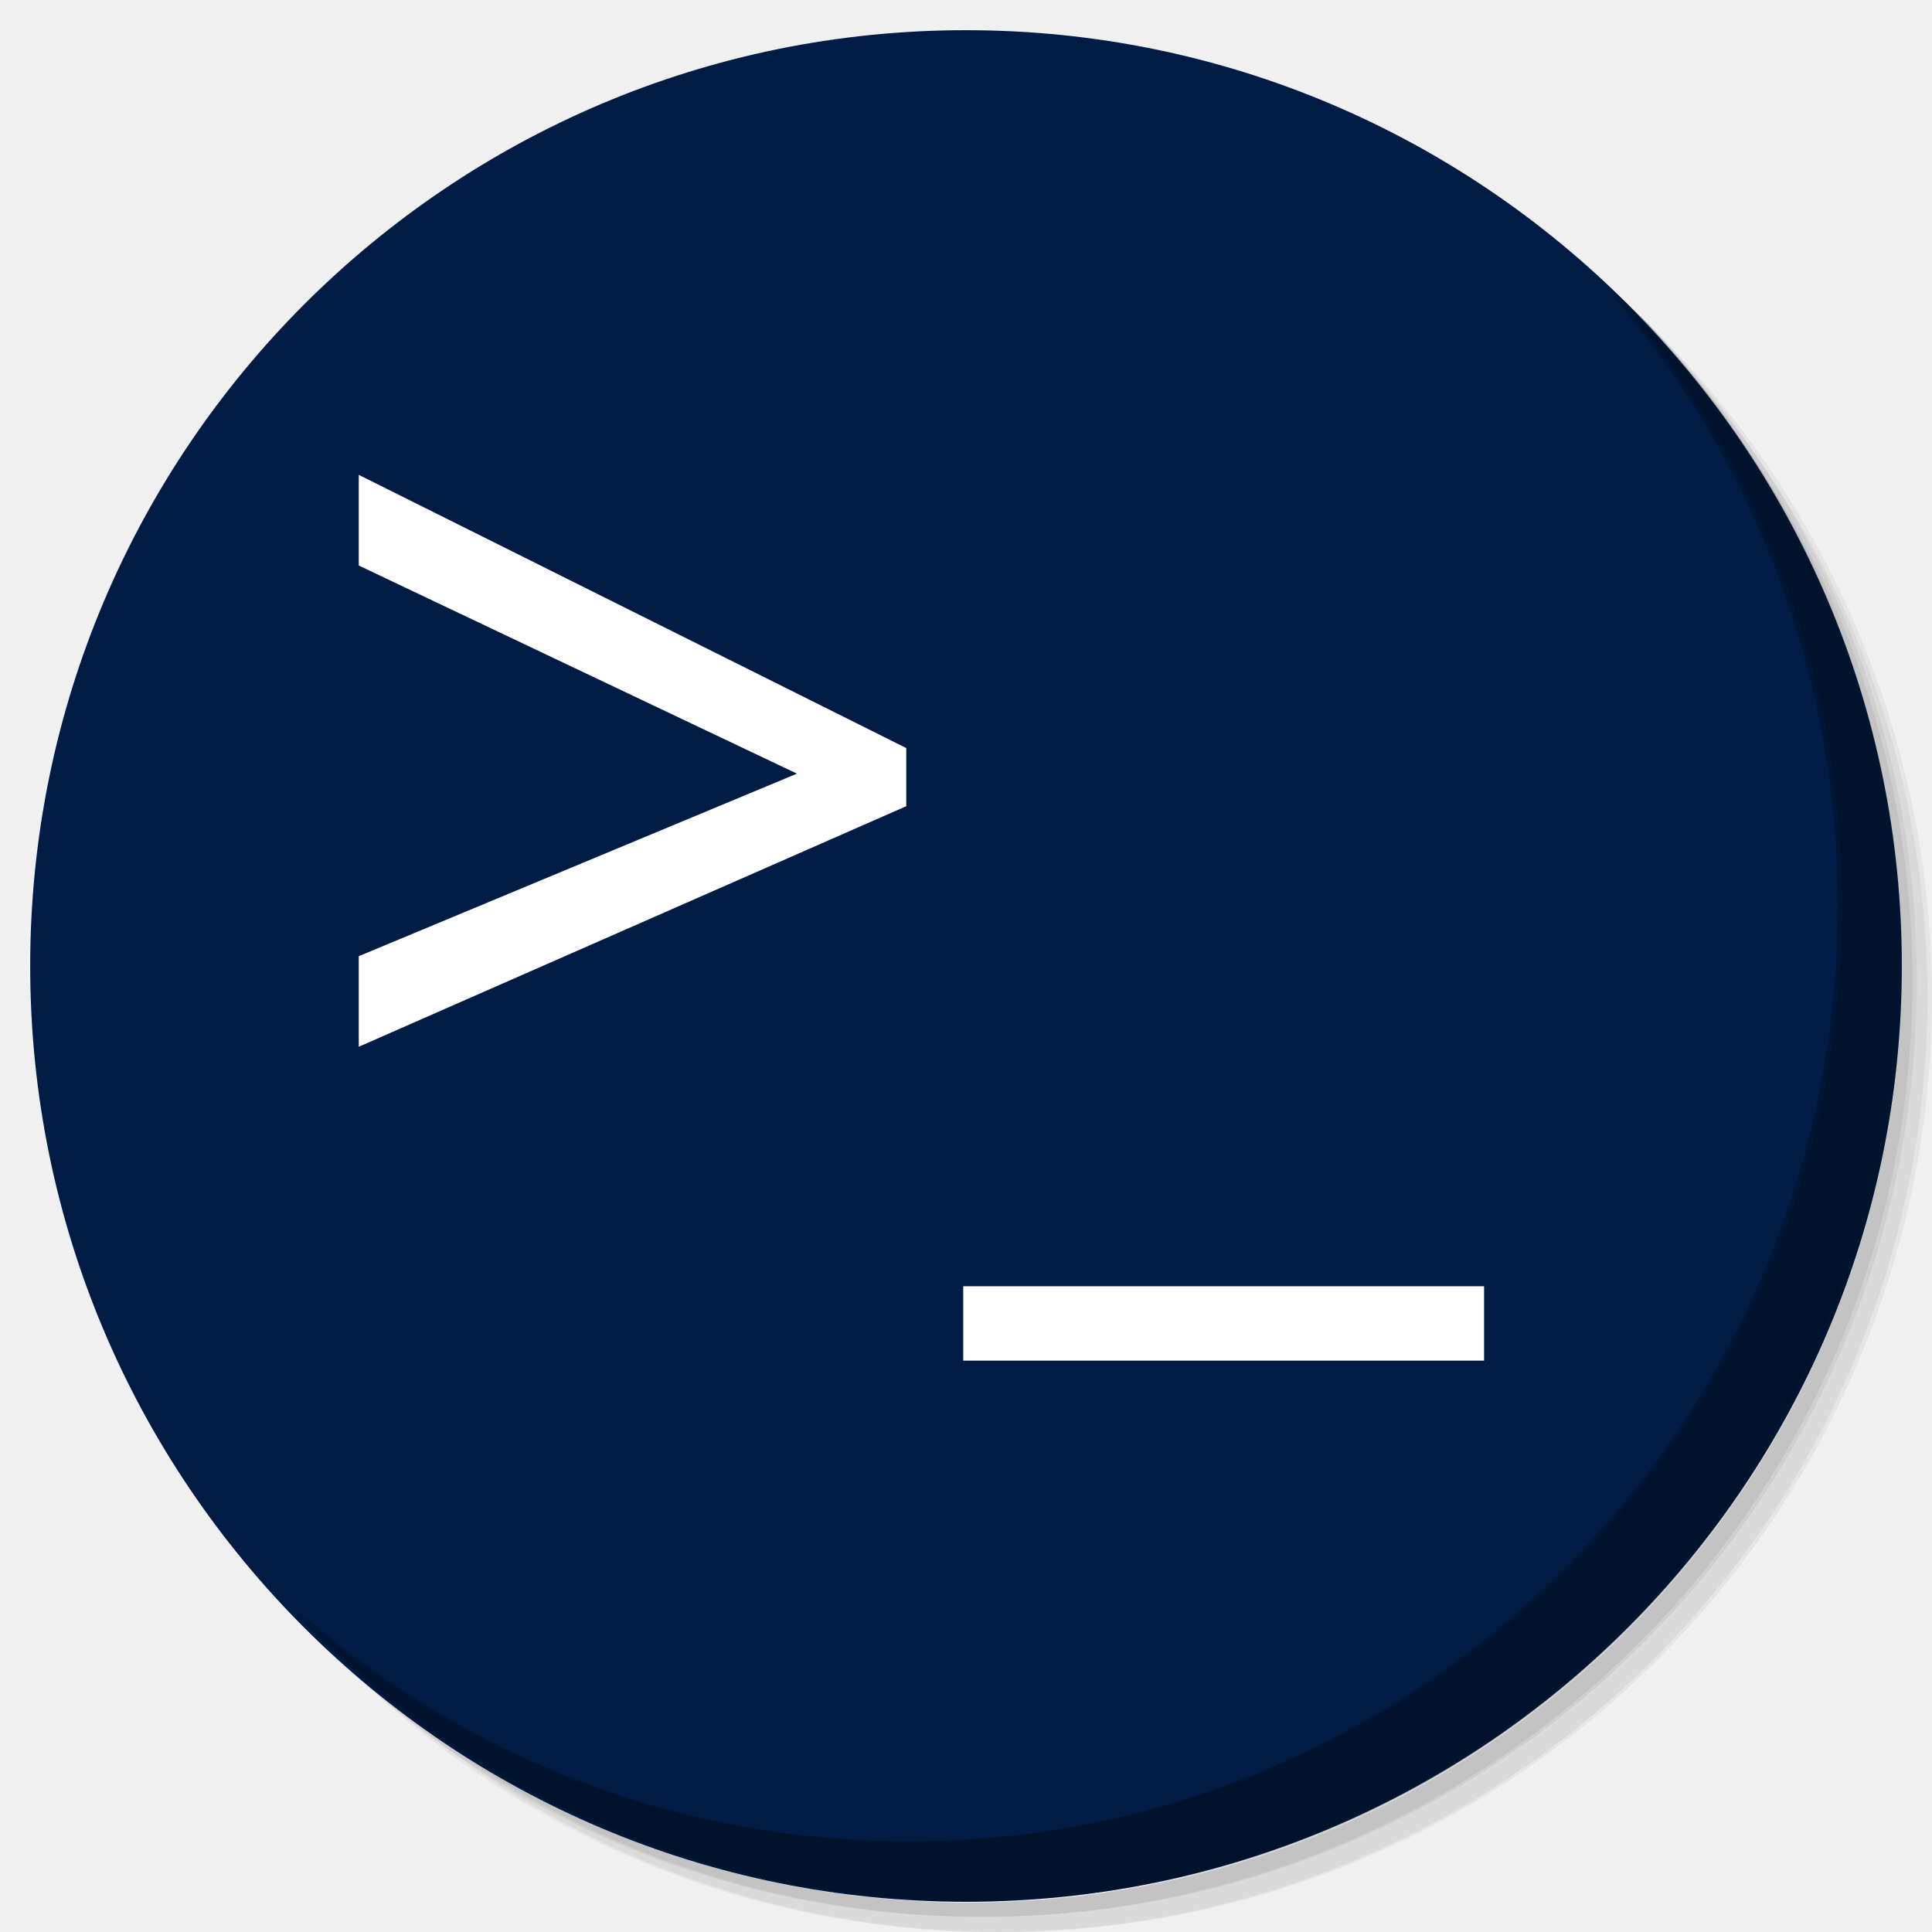
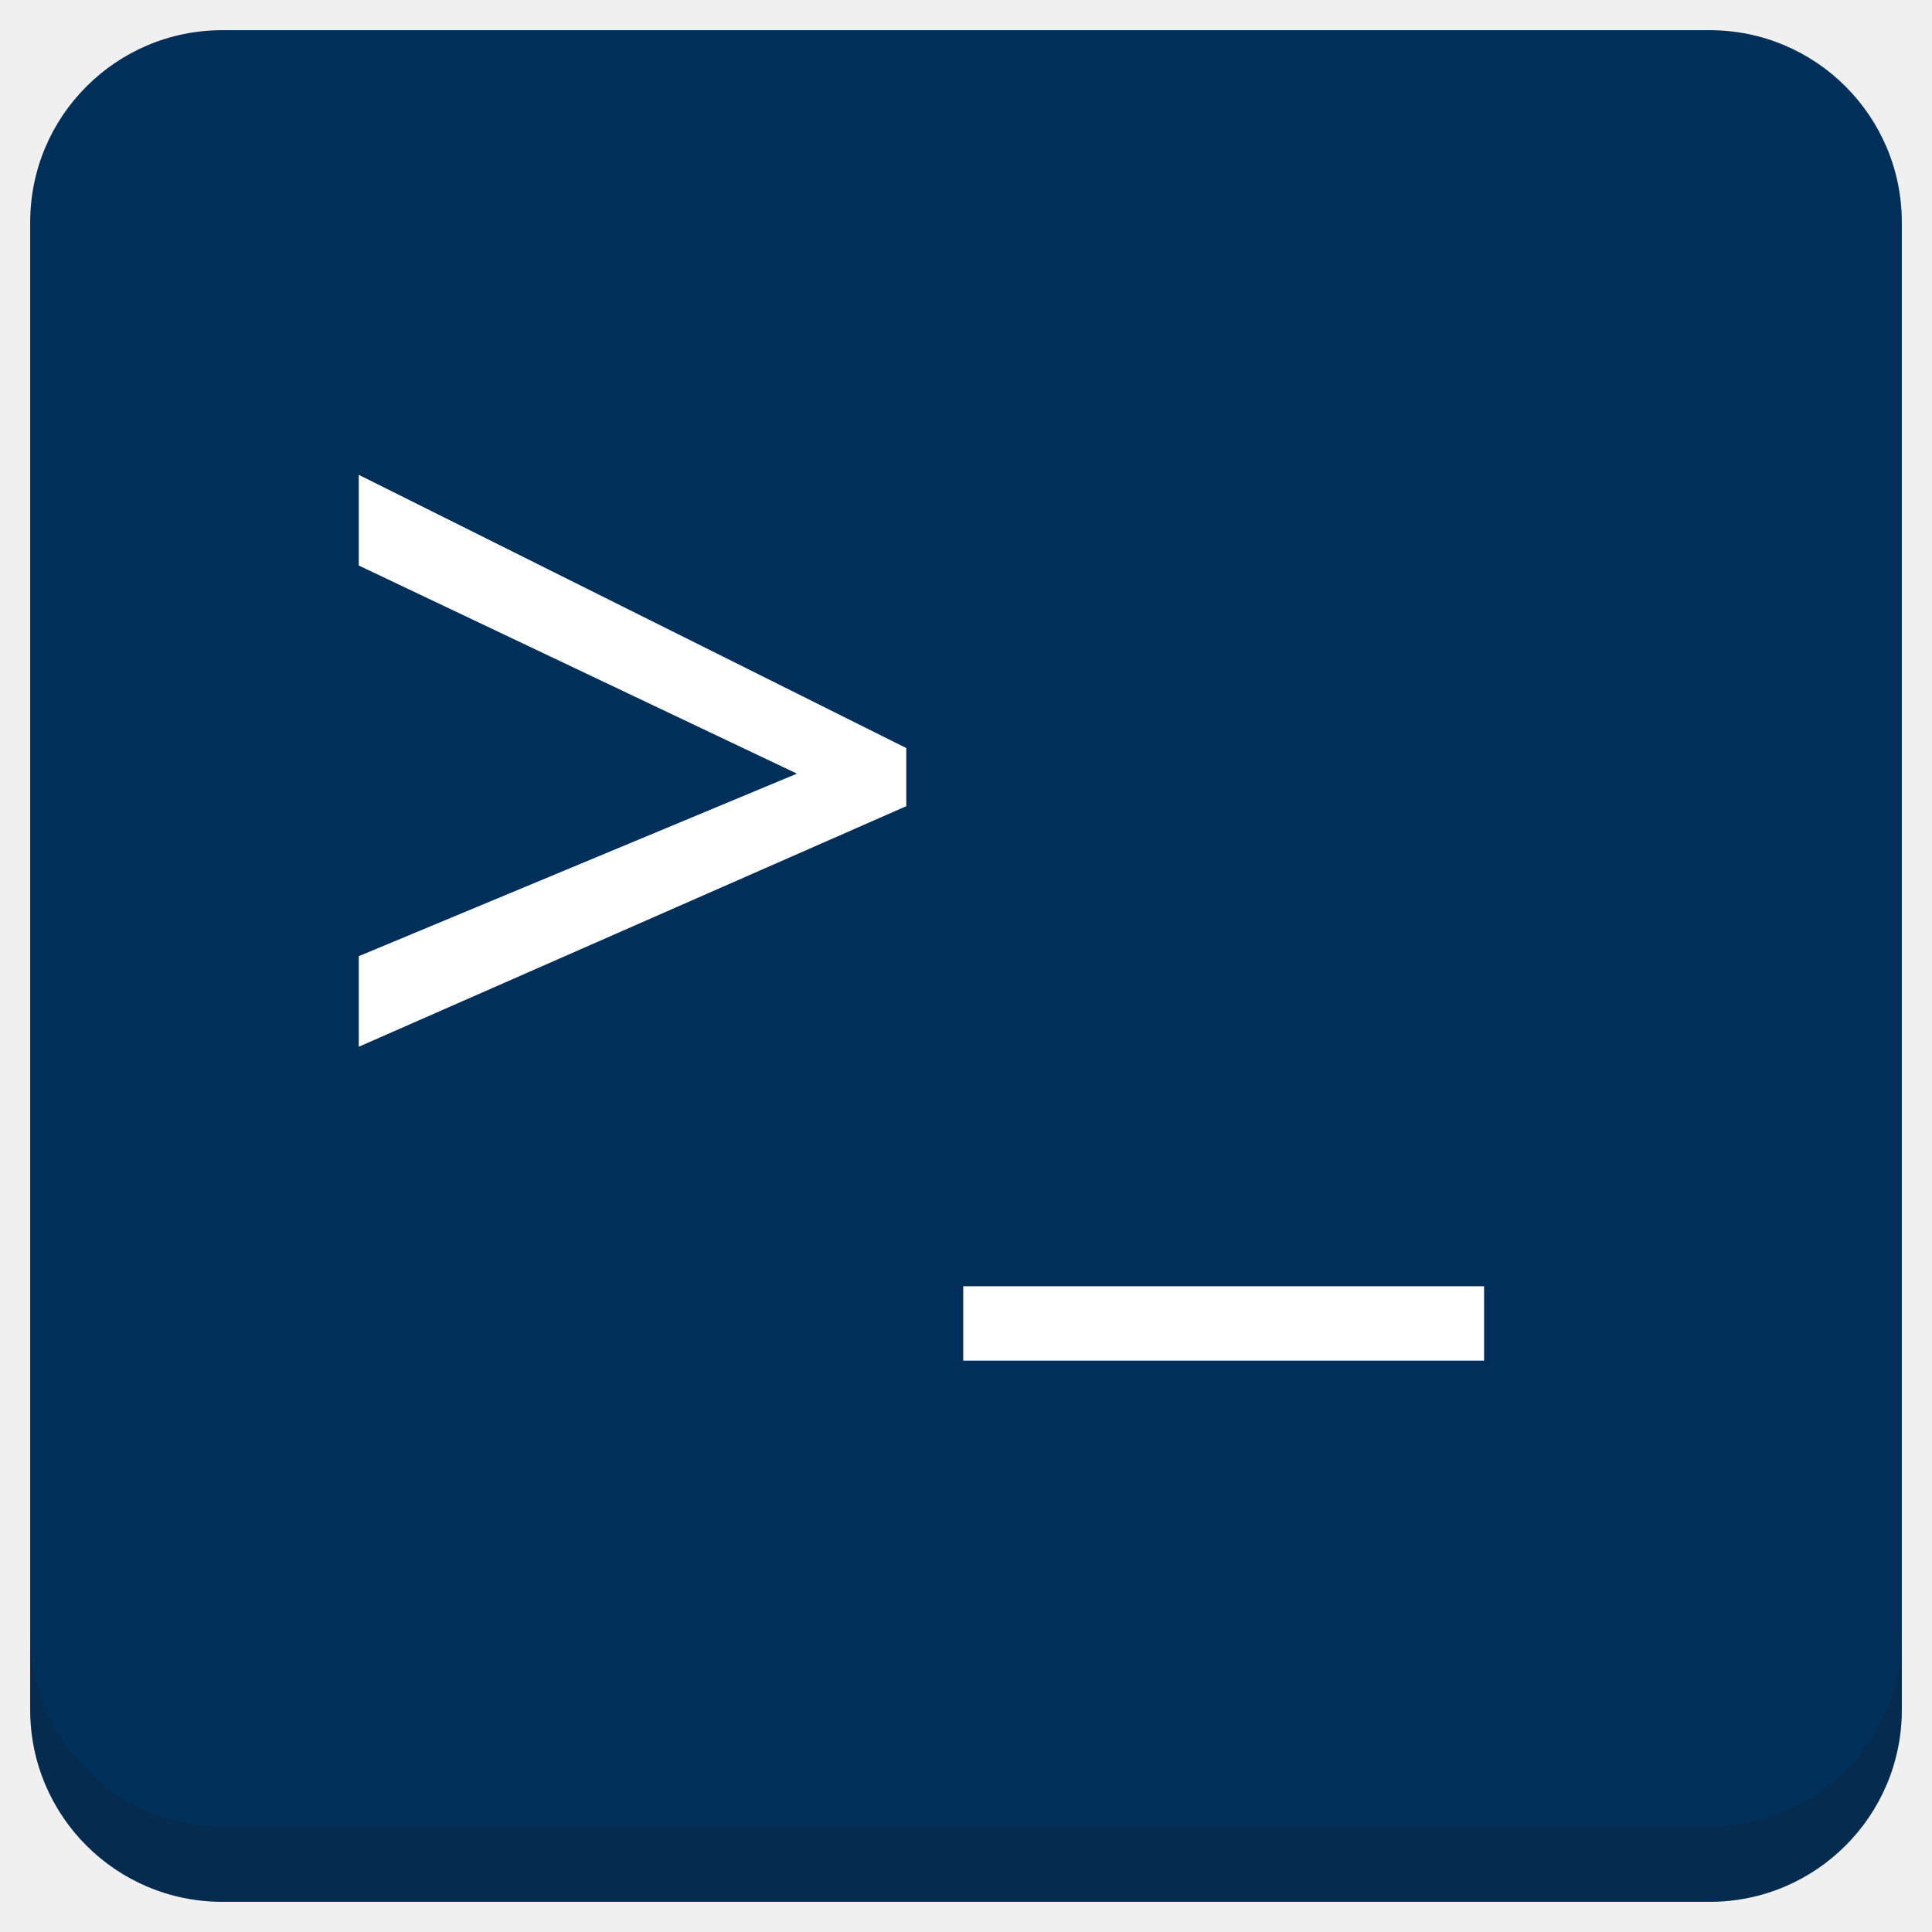
<svg xmlns="http://www.w3.org/2000/svg" xmlns:xlink="http://www.w3.org/1999/xlink" version="1.1" id="Layer_1" x="0px" y="0px" viewBox="0 0 256 256" enable-background="new 0 0 256 256" xml:space="preserve">
  <defs id="defs251">
    <clipPath id="b">
      <use width="100%" overflow="visible" xlink:href="#a" height="100%" id="use5" />
    </clipPath>
    <linearGradient x1="29.337" x2="81.837" y1="75.021" gradientUnits="userSpaceOnUse" y2="44.354" id="c">
      <stop id="stop10" offset="0" stop-opacity=".6" stop-color="#A52714" />
      <stop id="stop12" offset=".66" stop-opacity="0" stop-color="#A52714" />
    </linearGradient>
    <clipPath id="clipPath1232">
      <use width="100%" overflow="visible" xlink:href="#a" height="100%" id="use1230" />
    </clipPath>
    <clipPath id="clipPath1236">
      <use width="100%" overflow="visible" xlink:href="#a" height="100%" id="use1234" />
    </clipPath>
    <linearGradient x1="110.87" x2="52.538" y1="164.5" gradientUnits="userSpaceOnUse" y2="130.33" id="d">
      <stop id="stop23" offset="0" stop-opacity=".4" stop-color="#055524" />
      <stop id="stop25" offset=".33" stop-opacity="0" stop-color="#055524" />
    </linearGradient>
    <clipPath id="clipPath1244">
      <use width="100%" overflow="visible" xlink:href="#a" height="100%" id="use1242" />
    </clipPath>
    <clipPath id="clipPath1248">
      <use width="100%" overflow="visible" xlink:href="#a" height="100%" id="use1246" />
    </clipPath>
    <clipPath id="f">
      <use y="0" x="0" style="overflow:visible" id="use37" height="100%" xlink:href="#e" overflow="visible" width="100%" />
    </clipPath>
    <linearGradient x1="121.86" x2="136.55" y1="49.804" gradientUnits="userSpaceOnUse" y2="114.13" id="g">
      <stop id="stop42" offset="0" stop-opacity=".3" stop-color="#EA6100" />
      <stop id="stop44" offset=".66" stop-opacity="0" stop-color="#EA6100" />
    </linearGradient>
    <clipPath id="clipPath1258">
      <use width="100%" overflow="visible" xlink:href="#a" height="100%" id="use1256" />
    </clipPath>
    <clipPath id="clipPath1269">
      <use width="100%" overflow="visible" xlink:href="#a" height="100%" id="use1267" />
    </clipPath>
    <clipPath id="j">
      <use y="0" x="0" style="overflow:visible" id="use62" height="100%" xlink:href="#i" overflow="visible" width="100%" />
    </clipPath>
    <radialGradient id="l" gradientUnits="userSpaceOnUse" cy="55.948" cx="668.18" gradientTransform="translate(-576)" r="84.078">
      <stop stop-color="#3E2723" stop-opacity=".2" offset="0" id="stop73" />
      <stop stop-color="#3E2723" stop-opacity="0" offset="1" id="stop75" />
    </radialGradient>
    <clipPath id="clipPath1285">
      <use width="100%" overflow="visible" xlink:href="#a" height="100%" id="use1283" />
    </clipPath>
    <clipPath id="clipPath1289">
      <use width="100%" overflow="visible" xlink:href="#a" height="100%" id="use1287" />
    </clipPath>
    <clipPath id="n">
      <use y="0" x="0" style="overflow:visible" id="use83" height="100%" xlink:href="#m" overflow="visible" width="100%" />
    </clipPath>
    <radialGradient id="p" gradientUnits="userSpaceOnUse" cy="48.52" cx="597.88" gradientTransform="translate(-576)" r="78.044">
      <stop stop-color="#3E2723" stop-opacity=".2" offset="0" id="stop94" />
      <stop stop-color="#3E2723" stop-opacity="0" offset="1" id="stop96" />
    </radialGradient>
    <clipPath id="clipPath1305">
      <use width="100%" overflow="visible" xlink:href="#a" height="100%" id="use1303" />
    </clipPath>
    <radialGradient id="q" gradientUnits="userSpaceOnUse" cy="96.138" cx="671.84" gradientTransform="translate(-576)" r="87.87">
      <stop stop-color="#263238" stop-opacity=".2" offset="0" id="stop101" />
      <stop stop-color="#263238" stop-opacity="0" offset="1" id="stop103" />
    </radialGradient>
    <clipPath id="clipPath1312">
      <use width="100%" overflow="visible" xlink:href="#a" height="100%" id="use1310" />
    </clipPath>
    <clipPath id="clipPath1316">
      <use width="100%" overflow="visible" xlink:href="#a" height="100%" id="use1314" />
    </clipPath>
    <clipPath id="clipPath1320">
      <use width="100%" overflow="visible" xlink:href="#a" height="100%" id="use1318" />
    </clipPath>
    <clipPath id="clipPath1324">
      <use width="100%" overflow="visible" xlink:href="#a" height="100%" id="use1322" />
    </clipPath>
    <path d="m 8,184 h 83.77 l 38.88,-38.88 V 116 H 61.36 L 8,24.48 Z" id="e" />
    <path d="m 96,56 34.65,60 -38.88,68 H 184 V 56 Z" id="i" />
    <path d="M 21.97,8 V 48.34 L 61.36,116 96,56 h 88 V 8 Z" id="m" />
    <clipPath id="b-1">
      <use width="100%" overflow="visible" xlink:href="#a" height="100%" id="use5-7" />
    </clipPath>
    <clipPath id="clipPath1232-2">
      <use width="100%" overflow="visible" xlink:href="#a" height="100%" id="use1230-2" />
    </clipPath>
    <clipPath id="clipPath1236-6">
      <use width="100%" overflow="visible" xlink:href="#a" height="100%" id="use1234-1" />
    </clipPath>
    <clipPath id="clipPath1244-1">
      <use width="100%" overflow="visible" xlink:href="#a" height="100%" id="use1242-5" />
    </clipPath>
    <clipPath id="clipPath1248-9">
      <use width="100%" overflow="visible" xlink:href="#a" height="100%" id="use1246-4" />
    </clipPath>
    <clipPath id="f-9">
      <use y="0" x="0" style="overflow:visible" id="use37-0" height="100%" xlink:href="#e-8" overflow="visible" width="100%" />
    </clipPath>
    <clipPath id="clipPath1258-7">
      <use width="100%" overflow="visible" xlink:href="#a" height="100%" id="use1256-7" />
    </clipPath>
    <clipPath id="clipPath1269-1">
      <use width="100%" overflow="visible" xlink:href="#a" height="100%" id="use1267-1" />
    </clipPath>
    <clipPath id="j-5">
      <use y="0" x="0" style="overflow:visible" id="use62-9" height="100%" xlink:href="#i-5" overflow="visible" width="100%" />
    </clipPath>
    <radialGradient id="l-7" gradientUnits="userSpaceOnUse" cy="55.948" cx="668.18" gradientTransform="translate(-576)" r="84.078">
      <stop stop-color="#3E2723" stop-opacity=".2" offset="0" id="stop73-7" />
      <stop stop-color="#3E2723" stop-opacity="0" offset="1" id="stop75-6" />
    </radialGradient>
    <clipPath id="clipPath1285-7">
      <use width="100%" overflow="visible" xlink:href="#a" height="100%" id="use1283-3" />
    </clipPath>
    <clipPath id="clipPath1289-6">
      <use width="100%" overflow="visible" xlink:href="#a" height="100%" id="use1287-5" />
    </clipPath>
    <clipPath id="n-6">
      <use y="0" x="0" style="overflow:visible" id="use83-3" height="100%" xlink:href="#m-6" overflow="visible" width="100%" />
    </clipPath>
    <radialGradient id="p-9" gradientUnits="userSpaceOnUse" cy="48.52" cx="597.88" gradientTransform="translate(-576)" r="78.044">
      <stop stop-color="#3E2723" stop-opacity=".2" offset="0" id="stop94-4" />
      <stop stop-color="#3E2723" stop-opacity="0" offset="1" id="stop96-8" />
    </radialGradient>
    <clipPath id="clipPath1305-1">
      <use width="100%" overflow="visible" xlink:href="#a" height="100%" id="use1303-2" />
    </clipPath>
    <radialGradient id="q-9" gradientUnits="userSpaceOnUse" cy="96.138" cx="671.84" gradientTransform="translate(-576)" r="87.87">
      <stop stop-color="#263238" stop-opacity=".2" offset="0" id="stop101-3" />
      <stop stop-color="#263238" stop-opacity="0" offset="1" id="stop103-9" />
    </radialGradient>
    <clipPath id="clipPath1312-0">
      <use width="100%" overflow="visible" xlink:href="#a" height="100%" id="use1310-8" />
    </clipPath>
    <clipPath id="clipPath1316-8">
      <use width="100%" overflow="visible" xlink:href="#a" height="100%" id="use1314-5" />
    </clipPath>
    <clipPath id="clipPath1320-0">
      <use width="100%" overflow="visible" xlink:href="#a" height="100%" id="use1318-9" />
    </clipPath>
    <clipPath id="clipPath1324-6">
      <use width="100%" overflow="visible" xlink:href="#a" height="100%" id="use1322-3" />
    </clipPath>
    <path d="m 8,184 h 83.77 l 38.88,-38.88 V 116 H 61.36 L 8,24.48 Z" id="e-8" />
    <path d="m 96,56 34.65,60 -38.88,68 H 184 V 56 Z" id="i-5" />
    <path d="M 21.97,8 V 48.34 L 61.36,116 96,56 h 88 V 8 Z" id="m-6" />
    <radialGradient id="r" gradientUnits="userSpaceOnUse" cy="32.014" cx="34.286" gradientTransform="translate(-23.07961,-106.2699)" r="176.75">
      <stop stop-color="#fff" stop-opacity=".1" offset="0" id="stop130" />
      <stop stop-color="#fff" stop-opacity="0" offset="1" id="stop132" />
    </radialGradient>
    <clipPath id="b-0">
      <use y="0" x="0" style="overflow:visible" width="100%" overflow="visible" xlink:href="#a" height="100%" id="use5-5" />
    </clipPath>
    <clipPath id="clipPath963">
      <use y="0" x="0" style="overflow:visible" width="100%" overflow="visible" xlink:href="#a" height="100%" id="use961" />
    </clipPath>
    <clipPath id="clipPath967">
      <use y="0" x="0" style="overflow:visible" width="100%" overflow="visible" xlink:href="#a" height="100%" id="use965" />
    </clipPath>
    <radialGradient id="q-94" gradientUnits="userSpaceOnUse" cy="96.138" cx="671.84" gradientTransform="translate(-576)" r="87.87">
      <stop stop-color="#263238" stop-opacity=".2" offset="0" id="stop101-6" />
      <stop stop-color="#263238" stop-opacity="0" offset="1" id="stop103-92" />
    </radialGradient>
    <clipPath id="clipPath974">
      <use y="0" x="0" style="overflow:visible" width="100%" overflow="visible" xlink:href="#a" height="100%" id="use972" />
    </clipPath>
    <radialGradient id="p-2" gradientUnits="userSpaceOnUse" cy="48.52" cx="597.88" gradientTransform="translate(-576)" r="78.044">
      <stop stop-color="#3E2723" stop-opacity=".2" offset="0" id="stop94-47" />
      <stop stop-color="#3E2723" stop-opacity="0" offset="1" id="stop96-7" />
    </radialGradient>
    <clipPath id="clipPath981">
      <use y="0" x="0" style="overflow:visible" width="100%" overflow="visible" xlink:href="#a" height="100%" id="use979" />
    </clipPath>
    <clipPath id="clipPath985">
      <use y="0" x="0" style="overflow:visible" width="100%" overflow="visible" xlink:href="#a" height="100%" id="use983" />
    </clipPath>
    <clipPath id="n-5">
      <use width="100%" overflow="visible" xlink:href="#m-0" height="100%" id="use83-4" style="overflow:visible" x="0" y="0" />
    </clipPath>
    <radialGradient id="l-2" gradientUnits="userSpaceOnUse" cy="55.948" cx="668.18" gradientTransform="translate(-576)" r="84.078">
      <stop stop-color="#3E2723" stop-opacity=".2" offset="0" id="stop73-8" />
      <stop stop-color="#3E2723" stop-opacity="0" offset="1" id="stop75-9" />
    </radialGradient>
    <clipPath id="clipPath997">
      <use y="0" x="0" style="overflow:visible" width="100%" overflow="visible" xlink:href="#a" height="100%" id="use995" />
    </clipPath>
    <clipPath id="clipPath1001">
      <use y="0" x="0" style="overflow:visible" width="100%" overflow="visible" xlink:href="#a" height="100%" id="use999" />
    </clipPath>
    <clipPath id="j-3">
      <use width="100%" overflow="visible" xlink:href="#i-1" height="100%" id="use62-6" style="overflow:visible" x="0" y="0" />
    </clipPath>
    <clipPath id="clipPath1010">
      <use y="0" x="0" style="overflow:visible" width="100%" overflow="visible" xlink:href="#a" height="100%" id="use1008" />
    </clipPath>
    <clipPath id="clipPath1017">
      <use y="0" x="0" style="overflow:visible" width="100%" overflow="visible" xlink:href="#a" height="100%" id="use1015" />
    </clipPath>
    <clipPath id="f-0">
      <use width="100%" overflow="visible" xlink:href="#e-1" height="100%" id="use37-5" style="overflow:visible" x="0" y="0" />
    </clipPath>
    <clipPath id="clipPath1029">
      <use y="0" x="0" style="overflow:visible" width="100%" overflow="visible" xlink:href="#a" height="100%" id="use1027" />
    </clipPath>
    <clipPath id="clipPath1033">
      <use y="0" x="0" style="overflow:visible" width="100%" overflow="visible" xlink:href="#a" height="100%" id="use1031" />
    </clipPath>
    <clipPath id="clipPath1043">
      <use y="0" x="0" style="overflow:visible" width="100%" overflow="visible" xlink:href="#a" height="100%" id="use1041" />
    </clipPath>
    <clipPath id="clipPath1047">
      <use y="0" x="0" style="overflow:visible" width="100%" overflow="visible" xlink:href="#a" height="100%" id="use1045" />
    </clipPath>
    <path id="e-1" d="m 8,184 h 83.77 l 38.88,-38.88 V 116 H 61.36 L 8,24.48 Z" />
    <path id="i-1" d="m 96,56 34.65,60 -38.88,68 H 184 V 56 Z" />
    <path id="m-0" d="M 21.97,8 V 48.34 L 61.36,116 96,56 h 88 V 8 Z" />
    <circle r="88" cx="96" cy="96" id="a" />
    <path d="m8 184h83.77l38.88-38.88v-29.12h-69.29l-53.36-91.52z" id="e-6" />
    <path d="m96 56l34.65 60-38.88 68h92.23v-128z" id="i-2" />
    <path d="m21.97 8v40.34l39.39 67.66 34.64-60h88v-48z" id="m-8" />
    <defs id="defs1820">
      <path d="M 21.97,8 V 48.34 L 61.36,116 96,56 h 88 V 8 Z" id="path1928" />
    </defs>
    <clipPath id="n-7">
      <use id="use1822" height="100%" xlink:href="#m-8" overflow="visible" width="100%" style="overflow:visible" x="0" y="0" />
    </clipPath>
    <defs id="defs1799">
      <path d="m 96,56 34.65,60 -38.88,68 H 184 V 56 Z" id="path1918" />
    </defs>
    <clipPath id="j-6">
      <use id="use1801" height="100%" xlink:href="#i-2" overflow="visible" width="100%" style="overflow:visible" x="0" y="0" />
    </clipPath>
    <defs id="defs1774">
      <path d="m 8,184 h 83.77 l 38.88,-38.88 V 116 H 61.36 L 8,24.48 Z" id="path1902" />
    </defs>
    <clipPath id="f-06">
      <use id="use1776" height="100%" xlink:href="#e-6" overflow="visible" width="100%" style="overflow:visible" x="0" y="0" />
    </clipPath>
    <linearGradient x1="110.87" x2="52.538" y1="164.5" gradientUnits="userSpaceOnUse" y2="130.33" id="linearGradient1897">
      <stop id="stop1762" offset="0" stop-opacity=".4" stop-color="#055524" />
      <stop id="stop1764" offset=".33" stop-opacity="0" stop-color="#055524" />
    </linearGradient>
    <linearGradient x1="29.337" x2="81.837" y1="75.021" gradientUnits="userSpaceOnUse" y2="44.354" id="linearGradient1889">
      <stop id="stop1749" offset="0" stop-opacity=".6" stop-color="#A52714" />
      <stop id="stop1751" offset=".66" stop-opacity="0" stop-color="#A52714" />
    </linearGradient>
    <linearGradient id="linearGradient1910" y2="114.13" gradientUnits="userSpaceOnUse" y1="49.804" x2="136.55" x1="121.86">
      <stop stop-color="#EA6100" stop-opacity=".3" offset="0" id="stop1781" />
      <stop stop-color="#EA6100" stop-opacity="0" offset=".66" id="stop1783" />
    </linearGradient>
    <clipPath id="b-3">
      <use y="0" x="0" style="overflow:visible" width="100%" overflow="visible" xlink:href="#a" height="100%" id="use5-1" />
    </clipPath>
    <clipPath id="clipPath1024">
      <use y="0" x="0" style="overflow:visible" width="100%" overflow="visible" xlink:href="#a" height="100%" id="use1022" />
    </clipPath>
    <clipPath id="clipPath1028">
      <use y="0" x="0" style="overflow:visible" width="100%" overflow="visible" xlink:href="#a" height="100%" id="use1026" />
    </clipPath>
    <clipPath id="clipPath1035">
      <use y="0" x="0" style="overflow:visible" width="100%" overflow="visible" xlink:href="#a" height="100%" id="use1033" />
    </clipPath>
    <clipPath id="clipPath1039">
      <use y="0" x="0" style="overflow:visible" width="100%" overflow="visible" xlink:href="#a" height="100%" id="use1037" />
    </clipPath>
    <clipPath id="f-6">
      <use y="0" x="0" style="overflow:visible" id="use37-8" height="100%" xlink:href="#e-61" overflow="visible" width="100%" />
    </clipPath>
    <clipPath id="clipPath1048">
      <use y="0" x="0" style="overflow:visible" width="100%" overflow="visible" xlink:href="#a" height="100%" id="use1046" />
    </clipPath>
    <clipPath id="clipPath1058">
      <use y="0" x="0" style="overflow:visible" width="100%" overflow="visible" xlink:href="#a" height="100%" id="use1056" />
    </clipPath>
    <clipPath id="j-66">
      <use y="0" x="0" style="overflow:visible" id="use62-4" height="100%" xlink:href="#i-59" overflow="visible" width="100%" />
    </clipPath>
    <radialGradient id="l-9" gradientUnits="userSpaceOnUse" cy="55.948" cx="668.18" gradientTransform="translate(-576)" r="84.078">
      <stop stop-color="#3E2723" stop-opacity=".2" offset="0" id="stop73-5" />
      <stop stop-color="#3E2723" stop-opacity="0" offset="1" id="stop75-0" />
    </radialGradient>
    <clipPath id="clipPath1073">
      <use y="0" x="0" style="overflow:visible" width="100%" overflow="visible" xlink:href="#a" height="100%" id="use1071" />
    </clipPath>
    <clipPath id="clipPath1077">
      <use y="0" x="0" style="overflow:visible" width="100%" overflow="visible" xlink:href="#a" height="100%" id="use1075" />
    </clipPath>
    <clipPath id="n-4">
      <use y="0" x="0" style="overflow:visible" id="use83-8" height="100%" xlink:href="#m-4" overflow="visible" width="100%" />
    </clipPath>
    <radialGradient id="p-7" gradientUnits="userSpaceOnUse" cy="48.52" cx="597.88" gradientTransform="translate(-576)" r="78.044">
      <stop stop-color="#3E2723" stop-opacity=".2" offset="0" id="stop94-1" />
      <stop stop-color="#3E2723" stop-opacity="0" offset="1" id="stop96-72" />
    </radialGradient>
    <clipPath id="clipPath1092">
      <use y="0" x="0" style="overflow:visible" width="100%" overflow="visible" xlink:href="#a" height="100%" id="use1090" />
    </clipPath>
    <radialGradient id="q-7" gradientUnits="userSpaceOnUse" cy="96.138" cx="671.84" gradientTransform="translate(-576)" r="87.87">
      <stop stop-color="#263238" stop-opacity=".2" offset="0" id="stop101-2" />
      <stop stop-color="#263238" stop-opacity="0" offset="1" id="stop103-2" />
    </radialGradient>
    <clipPath id="clipPath1099">
      <use y="0" x="0" style="overflow:visible" width="100%" overflow="visible" xlink:href="#a" height="100%" id="use1097" />
    </clipPath>
    <clipPath id="clipPath1103">
      <use y="0" x="0" style="overflow:visible" width="100%" overflow="visible" xlink:href="#a" height="100%" id="use1101" />
    </clipPath>
    <clipPath id="clipPath1107">
      <use y="0" x="0" style="overflow:visible" width="100%" overflow="visible" xlink:href="#a" height="100%" id="use1105" />
    </clipPath>
    <clipPath id="clipPath1111">
      <use y="0" x="0" style="overflow:visible" width="100%" overflow="visible" xlink:href="#a" height="100%" id="use1109" />
    </clipPath>
    <radialGradient id="r-6" gradientUnits="userSpaceOnUse" cy="32.014" cx="34.286" gradientTransform="translate(-7,-7)" r="176.75">
      <stop stop-color="#fff" stop-opacity=".1" offset="0" id="stop130-1" />
      <stop stop-color="#fff" stop-opacity="0" offset="1" id="stop132-0" />
    </radialGradient>
    <path d="m 8,184 h 83.77 l 38.88,-38.88 V 116 H 61.36 L 8,24.48 Z" id="e-61" />
    <path d="m 96,56 34.65,60 -38.88,68 H 184 V 56 Z" id="i-59" />
    <path d="M 21.97,8 V 48.34 L 61.36,116 96,56 h 88 V 8 Z" id="m-4" />
    <clipPath id="b-9">
      <use y="0" x="0" style="overflow:visible" width="100%" overflow="visible" xlink:href="#a" height="100%" id="use5-0" />
    </clipPath>
    <clipPath id="clipPath1024-7">
      <use y="0" x="0" style="overflow:visible" width="100%" overflow="visible" xlink:href="#a" height="100%" id="use1022-7" />
    </clipPath>
    <clipPath id="clipPath1028-1">
      <use y="0" x="0" style="overflow:visible" width="100%" overflow="visible" xlink:href="#a" height="100%" id="use1026-1" />
    </clipPath>
    <clipPath id="clipPath1035-7">
      <use y="0" x="0" style="overflow:visible" width="100%" overflow="visible" xlink:href="#a" height="100%" id="use1033-7" />
    </clipPath>
    <clipPath id="clipPath1039-6">
      <use y="0" x="0" style="overflow:visible" width="100%" overflow="visible" xlink:href="#a" height="100%" id="use1037-7" />
    </clipPath>
    <clipPath id="f-3">
      <use y="0" x="0" style="overflow:visible" id="use37-6" height="100%" xlink:href="#e-9" overflow="visible" width="100%" />
    </clipPath>
    <clipPath id="clipPath1048-3">
      <use y="0" x="0" style="overflow:visible" width="100%" overflow="visible" xlink:href="#a" height="100%" id="use1046-9" />
    </clipPath>
    <clipPath id="clipPath1058-4">
      <use y="0" x="0" style="overflow:visible" width="100%" overflow="visible" xlink:href="#a" height="100%" id="use1056-8" />
    </clipPath>
    <clipPath id="j-1">
      <use y="0" x="0" style="overflow:visible" id="use62-2" height="100%" xlink:href="#i-6" overflow="visible" width="100%" />
    </clipPath>
    <radialGradient id="l-93" gradientUnits="userSpaceOnUse" cy="55.948" cx="668.18" gradientTransform="translate(-576)" r="84.078">
      <stop stop-color="#3E2723" stop-opacity=".2" offset="0" id="stop73-9" />
      <stop stop-color="#3E2723" stop-opacity="0" offset="1" id="stop75-08" />
    </radialGradient>
    <clipPath id="clipPath1073-8">
      <use y="0" x="0" style="overflow:visible" width="100%" overflow="visible" xlink:href="#a" height="100%" id="use1071-5" />
    </clipPath>
    <clipPath id="clipPath1077-0">
      <use y="0" x="0" style="overflow:visible" width="100%" overflow="visible" xlink:href="#a" height="100%" id="use1075-9" />
    </clipPath>
    <clipPath id="n-63">
      <use y="0" x="0" style="overflow:visible" id="use83-85" height="100%" xlink:href="#m-2" overflow="visible" width="100%" />
    </clipPath>
    <radialGradient id="p-6" gradientUnits="userSpaceOnUse" cy="48.52" cx="597.88" gradientTransform="translate(-576)" r="78.044">
      <stop stop-color="#3E2723" stop-opacity=".2" offset="0" id="stop94-11" />
      <stop stop-color="#3E2723" stop-opacity="0" offset="1" id="stop96-5" />
    </radialGradient>
    <clipPath id="clipPath1092-9">
      <use y="0" x="0" style="overflow:visible" width="100%" overflow="visible" xlink:href="#a" height="100%" id="use1090-8" />
    </clipPath>
    <radialGradient id="q-4" gradientUnits="userSpaceOnUse" cy="96.138" cx="671.84" gradientTransform="translate(-576)" r="87.87">
      <stop stop-color="#263238" stop-opacity=".2" offset="0" id="stop101-8" />
      <stop stop-color="#263238" stop-opacity="0" offset="1" id="stop103-1" />
    </radialGradient>
    <clipPath id="clipPath1099-0">
      <use y="0" x="0" style="overflow:visible" width="100%" overflow="visible" xlink:href="#a" height="100%" id="use1097-3" />
    </clipPath>
    <clipPath id="clipPath1103-0">
      <use y="0" x="0" style="overflow:visible" width="100%" overflow="visible" xlink:href="#a" height="100%" id="use1101-4" />
    </clipPath>
    <clipPath id="clipPath1107-4">
      <use y="0" x="0" style="overflow:visible" width="100%" overflow="visible" xlink:href="#a" height="100%" id="use1105-4" />
    </clipPath>
    <clipPath id="clipPath1111-4">
      <use y="0" x="0" style="overflow:visible" width="100%" overflow="visible" xlink:href="#a" height="100%" id="use1109-7" />
    </clipPath>
    <radialGradient id="r-63" gradientUnits="userSpaceOnUse" cy="32.014" cx="34.286" gradientTransform="translate(-7,-7)" r="176.75">
      <stop stop-color="#fff" stop-opacity=".1" offset="0" id="stop130-17" />
      <stop stop-color="#fff" stop-opacity="0" offset="1" id="stop132-5" />
    </radialGradient>
    <path d="m 8,184 h 83.77 l 38.88,-38.88 V 116 H 61.36 L 8,24.48 Z" id="e-9" />
    <path d="m 96,56 34.65,60 -38.88,68 H 184 V 56 Z" id="i-6" />
    <path d="M 21.97,8 V 48.34 L 61.36,116 96,56 h 88 V 8 Z" id="m-2" />
  </defs>
  <g id="layer5" style="display:none">
-     <rect ry="25.456" y="4" x="4" height="248" width="248" id="rect1100" style="display:inline;fill:#001c45;fill-opacity:1;stroke-width:1.418" />
+     <rect ry="25.456" y="4" x="4" height="248" width="248" id="rect1100" style="display:inline;fill:#003059;fill-opacity:1;stroke-width:1.418" />
  </g>
  <g id="layer7" style="display:none">
    <path id="path1103" d="m 4,216.545 v 10 C 4,240.647 15.353,252 29.455,252 H 226.545 C 240.647,252 252,240.647 252,226.545 v -10 C 252,230.647 240.647,242 226.545,242 H 29.455 C 15.353,242 4,230.647 4,216.545 Z" style="display:inline;opacity:0.5;fill:#17171d;fill-opacity:0.392;stroke-width:1.418" />
  </g>
-   <g id="layer2" style="display:none">
-     <rect style="display:none;fill:#001c45;fill-opacity:1;stroke-width:1.418" id="rect1101" width="248" height="248" x="4" y="4" ry="25.456" />
-   </g>
-   <g id="layer3" style="display:none">
-     <path style="display:none;opacity:0.5;fill:#17171d;fill-opacity:0.392;stroke-width:1.418" d="m 4,216.545 v 10 C 4,240.647 15.353,252 29.455,252 H 226.545 C 240.647,252 252,240.647 252,226.545 v -10 C 252,230.647 240.647,242 226.545,242 H 29.455 C 15.353,242 4,230.647 4,216.545 Z" id="rect1101-3" />
-   </g>
-   <g id="layer4" style="display:inline">
-     <circle style="fill:#001c45;fill-opacity:1;stroke:none;stroke-width:2.74;stroke-miterlimit:4;stroke-dasharray:none;stroke-opacity:1" id="path1090" cx="128" cy="128" r="124" />
-   </g>
-   <g id="layer6" style="display:inline">
-     <g id="g2548" style="display:inline" transform="translate(-2.960187,1.58543)">
+   <g id="layer2" style="display:inline">
+     <rect style="display:inline;fill:#003059;fill-opacity:1;stroke-width:1.418" id="rect1101" width="248" height="248" x="4" y="4" ry="25.456" />
+   </g>
+   <g id="layer3" style="display:inline">
+     <path style="display:inline;opacity:0.5;fill:#17171d;fill-opacity:0.392;stroke-width:1.418" d="m 4,216.545 v 10 C 4,240.647 15.353,252 29.455,252 H 226.545 C 240.647,252 252,240.647 252,226.545 v -10 C 252,230.647 240.647,242 226.545,242 H 29.455 C 15.353,242 4,230.647 4,216.545 Z" id="rect1101-3" />
+   </g>
+   <g id="layer4" style="display:none">
+     <circle style="fill:#003059;fill-opacity:1;stroke:none;stroke-width:2.74;stroke-miterlimit:4;stroke-dasharray:none;stroke-opacity:1" id="path1090" cx="128" cy="128" r="124" />
+   </g>
+   <g id="layer6" style="display:none">
+     <g id="g2548" style="display:none" transform="translate(-2.960187,1.58543)">
      <path d="m 256.36,128.415 c 0,-33.9 -13.5,-64.5 -35.4,-86.9 -0.4,-0.3 -0.7,-0.7 -1.1,-1 21.3,22.3 34.5,52.6 34.5,86 0,68.5 -55.2,124 -123.4,124 -32.9,0 -62.9,-13 -85,-34.1 0.3,0.3 0.6,0.6 0.9,0.9 22.2,21.7 52.6,35.1 86,35.1 68.2,0 123.5,-55.5 123.5,-124 z" id="path238" style="display:inline;opacity:0.1" />
      <path d="m 219.86,40.415 c -0.7,-0.6 -1.4,-1.3 -2,-1.9 -0.7,-0.6 -1.4,-1.2 -2.1,-1.9 19.1,21.8 30.7,50.5 30.7,81.8 0,68.5 -55.2,124 -123.4,124 -30.9,0 -59.2,-11.4 -80.9,-30.3 0.6,0.7 1.2,1.4 1.9,2.1 0.6,0.7 1.3,1.4 1.9,2 22.1,21.1 52.1,34.1 85,34.1 68.2,0 123.4,-55.5 123.4,-124 0,-33.3 -13.1,-63.6 -34.5,-85.9 z" id="path240" style="display:inline;opacity:0.2" />
      <path d="m 220.96,41.515 c 21.9,22.4 35.4,53.1 35.4,86.9 0,68.5 -55.2,124 -123.4,124 -33.5,0 -63.8,-13.4 -86,-35.1 22.4,22.9 53.6,37.1 88,37.1 68.2,0 123.4,-55.5 123.4,-124 -0.1,-34.9 -14.4,-66.4 -37.4,-88.9 z" id="path236" style="display:inline;opacity:0.05" />
    </g>
    <g id="g2548-6" style="display:inline" transform="translate(-2.36019,1.58543)">
      <path d="m 256.36,128.415 c 0,-33.9 -13.5,-64.5 -35.4,-86.9 -0.4,-0.3 -0.7,-0.7 -1.1,-1 21.3,22.3 34.5,52.6 34.5,86 0,68.5 -55.2,124 -123.4,124 -32.9,0 -62.9,-13 -85,-34.1 0.3,0.3 0.6,0.6 0.9,0.9 22.2,21.7 52.6,35.1 86,35.1 68.2,0 123.5,-55.5 123.5,-124 z" id="path238-7" style="display:inline;opacity:0.1" />
      <path d="m 219.86,40.415 c -0.7,-0.6 -1.4,-1.3 -2,-1.9 -0.7,-0.6 -1.4,-1.2 -2.1,-1.9 19.1,21.8 30.7,50.5 30.7,81.8 0,68.5 -55.2,124 -123.4,124 -30.9,0 -59.2,-11.4 -80.9,-30.3 0.6,0.7 1.2,1.4 1.9,2.1 0.6,0.7 1.3,1.4 1.9,2 22.1,21.1 52.1,34.1 85,34.1 68.2,0 123.4,-55.5 123.4,-124 0,-33.3 -13.1,-63.6 -34.5,-85.9 z" id="path240-5" style="display:inline;opacity:0.2" />
      <path d="m 220.96,41.515 c 21.9,22.4 35.4,53.1 35.4,86.9 0,68.5 -55.2,124 -123.4,124 -33.5,0 -63.8,-13.4 -86,-35.1 22.4,22.9 53.6,37.1 88,37.1 68.2,0 123.4,-55.5 123.4,-124 -0.1,-34.9 -14.4,-66.4 -37.4,-88.9 z" id="path236-3" style="display:inline;opacity:0.05" />
    </g>
  </g>
  <g id="layer1" style="display:inline">
    <text xml:space="preserve" style="font-style:normal;font-weight:normal;font-size:46.211px;line-height:1.25;font-family:sans-serif;letter-spacing:0px;word-spacing:0px;display:none;fill:#ffffff;fill-opacity:1;stroke:none;stroke-width:1.155" x="39.836" y="156.574" id="text1093">
      <tspan id="tspan1091" x="39.836" y="156.574" style="font-style:normal;font-variant:normal;font-weight:normal;font-stretch:normal;font-size:154.038px;line-height:1.25;font-family:'Star Labs';-inkscape-font-specification:'Star Labs';fill:#ffffff;stroke-width:1.155">&gt;_</tspan>
    </text>
    <text xml:space="preserve" style="font-style:normal;font-weight:normal;font-size:46.211px;line-height:1.25;font-family:sans-serif;letter-spacing:0px;word-spacing:0px;fill:#ffffff;fill-opacity:1;stroke:none;stroke-width:1.155" x="39.836" y="156.574" id="text1093-3">
      <tspan id="tspan1091-6" x="39.836" y="156.574" style="font-style:normal;font-variant:normal;font-weight:normal;font-stretch:normal;font-size:154.038px;line-height:1.25;font-family:'Star Labs';-inkscape-font-specification:'Star Labs';fill:#ffffff;stroke-width:1.155">&gt;_</tspan>
    </text>
  </g>
</svg>
